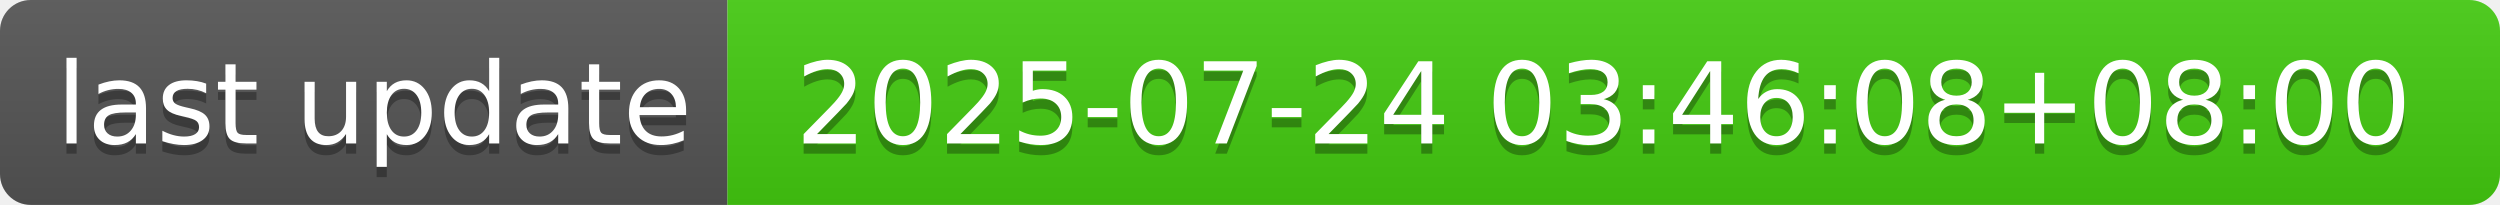
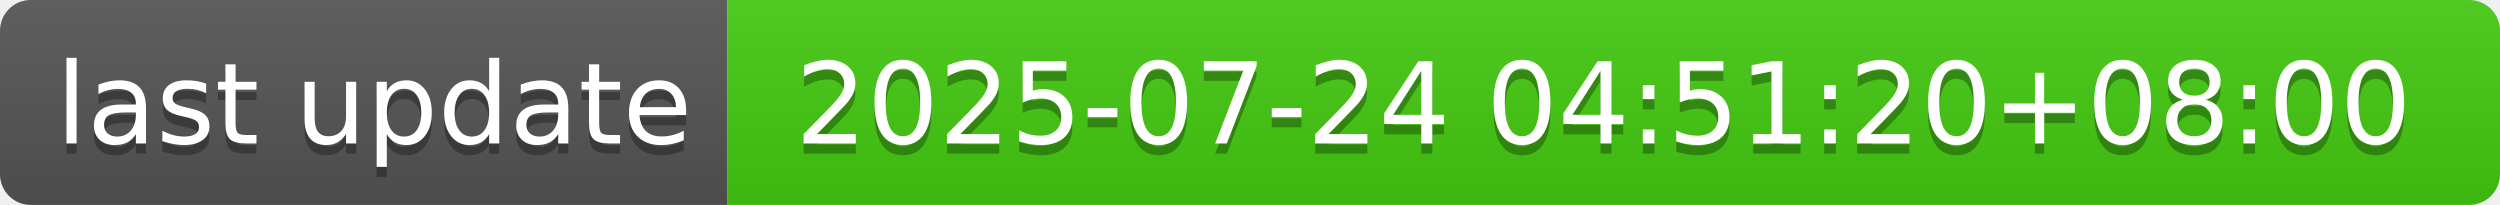
- <svg xmlns="http://www.w3.org/2000/svg" width="244" height="20" role="img" aria-label="last update: 2025-07-24 03:46:08+08:00">
+ <svg xmlns="http://www.w3.org/2000/svg" width="244" height="20" role="img" aria-label="last update: 2025-07-24 04:51:20+08:00">
  <linearGradient id="s" x2="0" y2="100%">
    <stop offset="0" stop-color="#bbb" stop-opacity=".1" />
    <stop offset="1" stop-opacity=".1" />
  </linearGradient>
  <clipPath id="r">
    <rect width="244" height="20" rx="3" fill="#fff" />
  </clipPath>
  <g clip-path="url(#r)">
    <rect width="71" height="20" fill="#555" />
    <rect x="71" width="173" height="20" fill="#4c1" />
    <rect width="244" height="20" fill="url(#s)" />
  </g>
  <g fill="#fff" text-anchor="middle" font-family="Verdana,Geneva,DejaVu Sans,sans-serif" text-rendering="geometricPrecision" font-size="110">
    <text aria-hidden="true" x="365" y="150" fill="#010101" fill-opacity=".3" transform="scale(.1)" textLength="610">last update</text>
    <text x="365" y="140" transform="scale(.1)" fill="#fff" textLength="610">last update</text>
-     <text aria-hidden="true" x="1565" y="150" fill="#010101" fill-opacity=".3" transform="scale(.1)" textLength="1630">2025-07-24 03:46:08+08:00</text>
-     <text x="1565" y="140" transform="scale(.1)" fill="#fff" textLength="1630">2025-07-24 03:46:08+08:00</text>
+     <text aria-hidden="true" x="1565" y="150" fill="#010101" fill-opacity=".3" transform="scale(.1)" textLength="1630">2025-07-24 04:51:20+08:00</text>
+     <text x="1565" y="140" transform="scale(.1)" fill="#fff" textLength="1630">2025-07-24 04:51:20+08:00</text>
  </g>
</svg>
